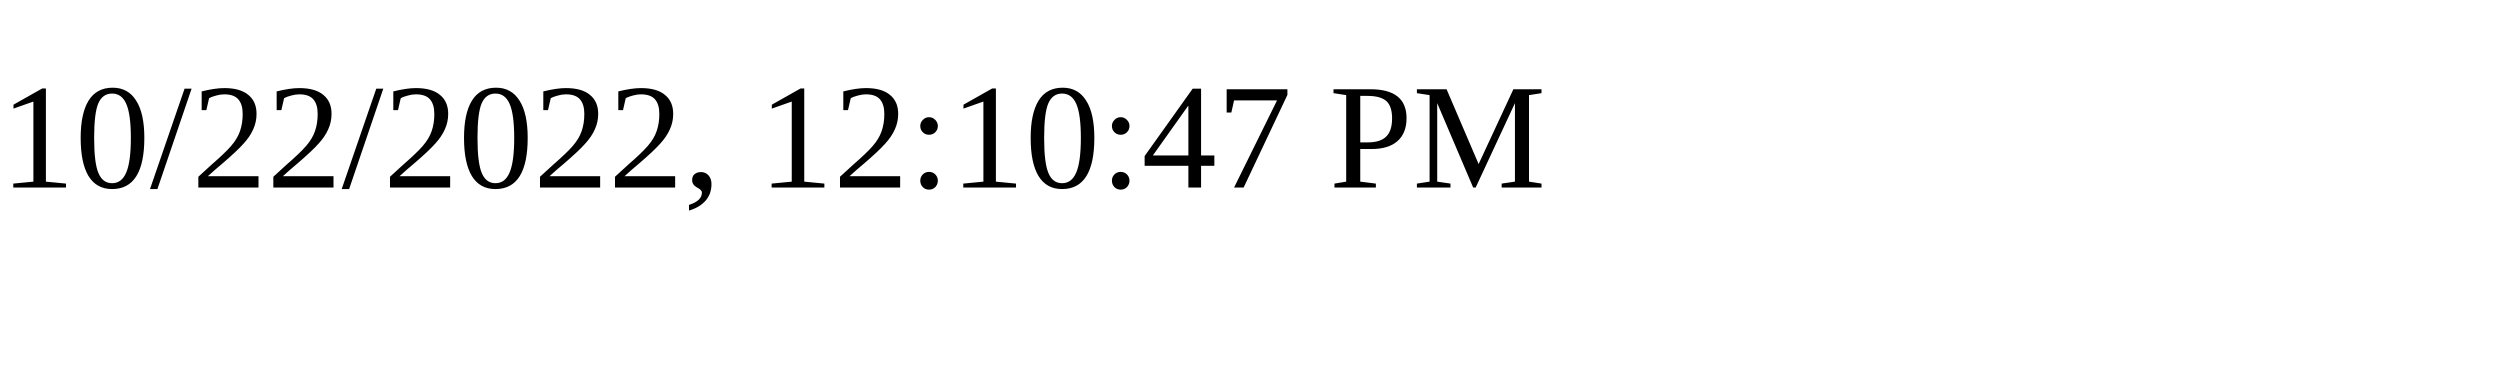
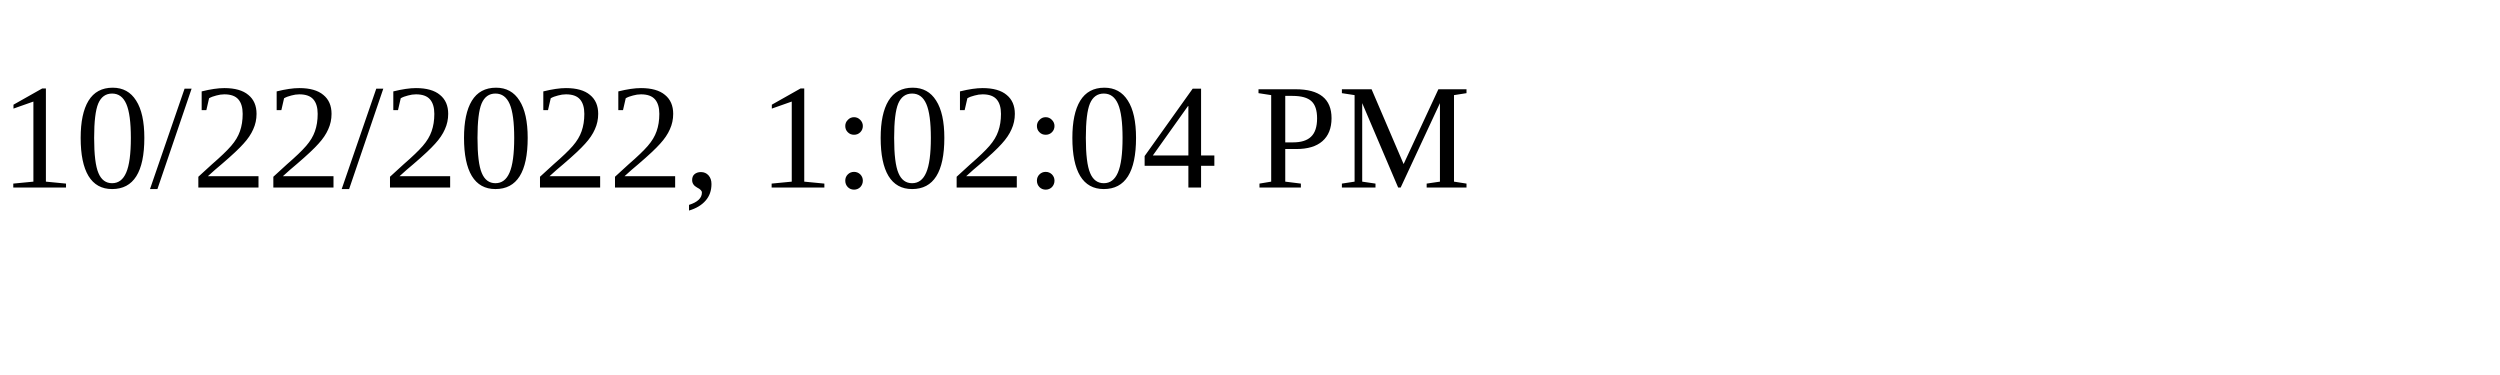
<svg xmlns="http://www.w3.org/2000/svg" height="30" width="200">
-   <text x="0" y="15">10/22/2022, 12:10:47 PM</text>
+   <text x="0" y="15">10/22/2022, 1:02:04 PM</text>
</svg>
